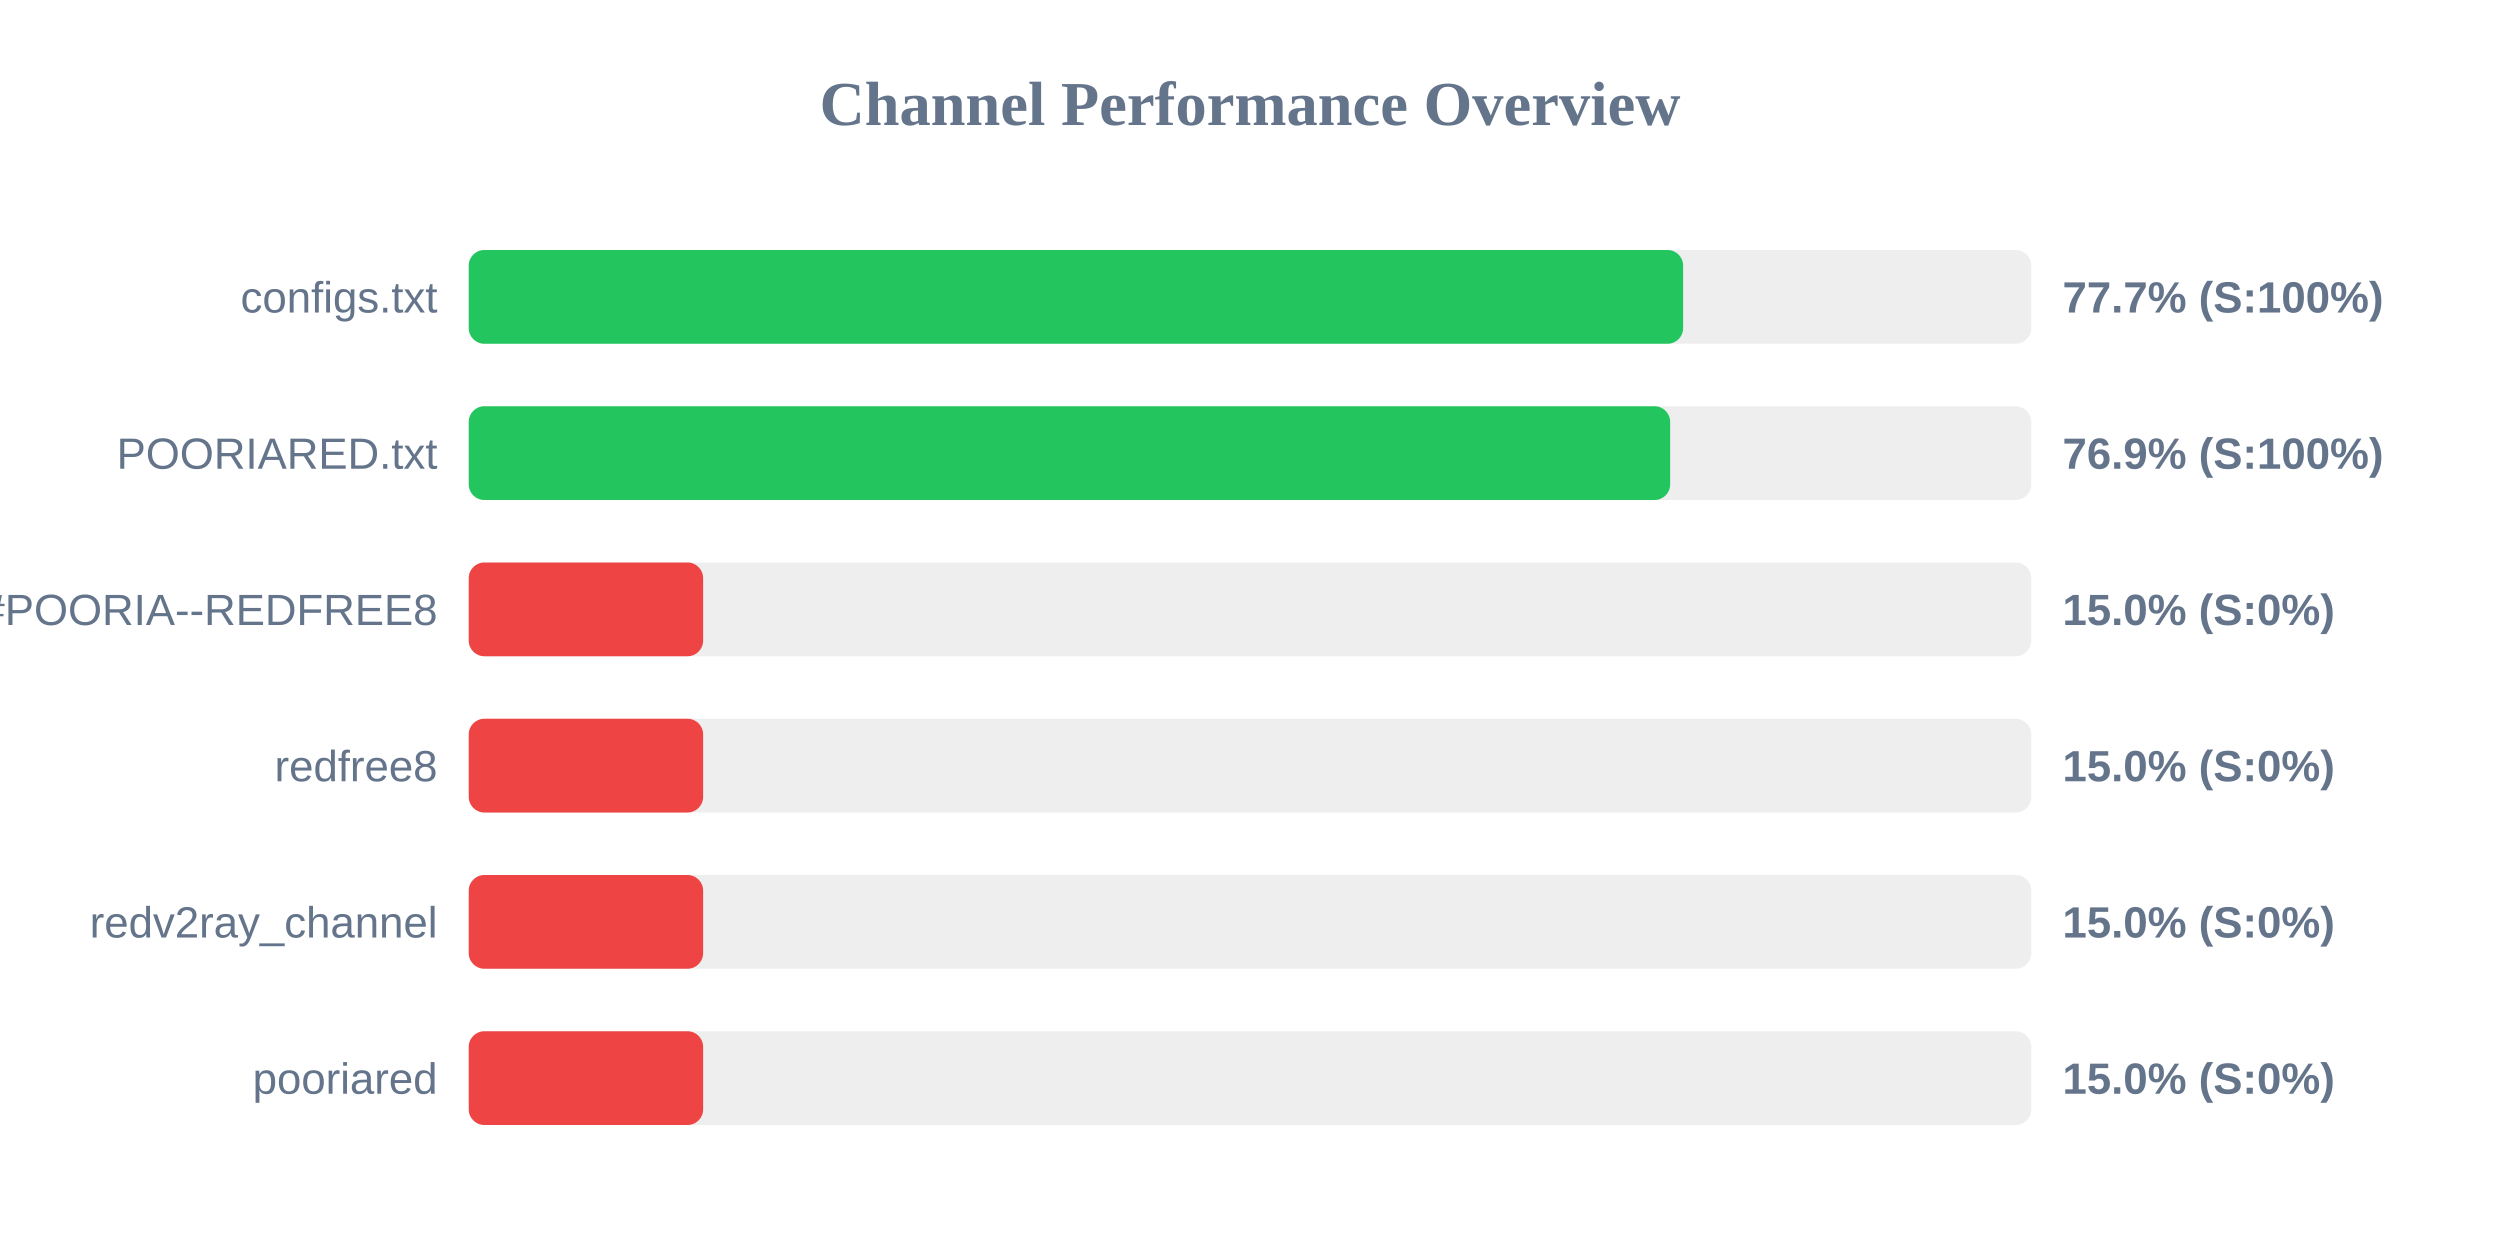
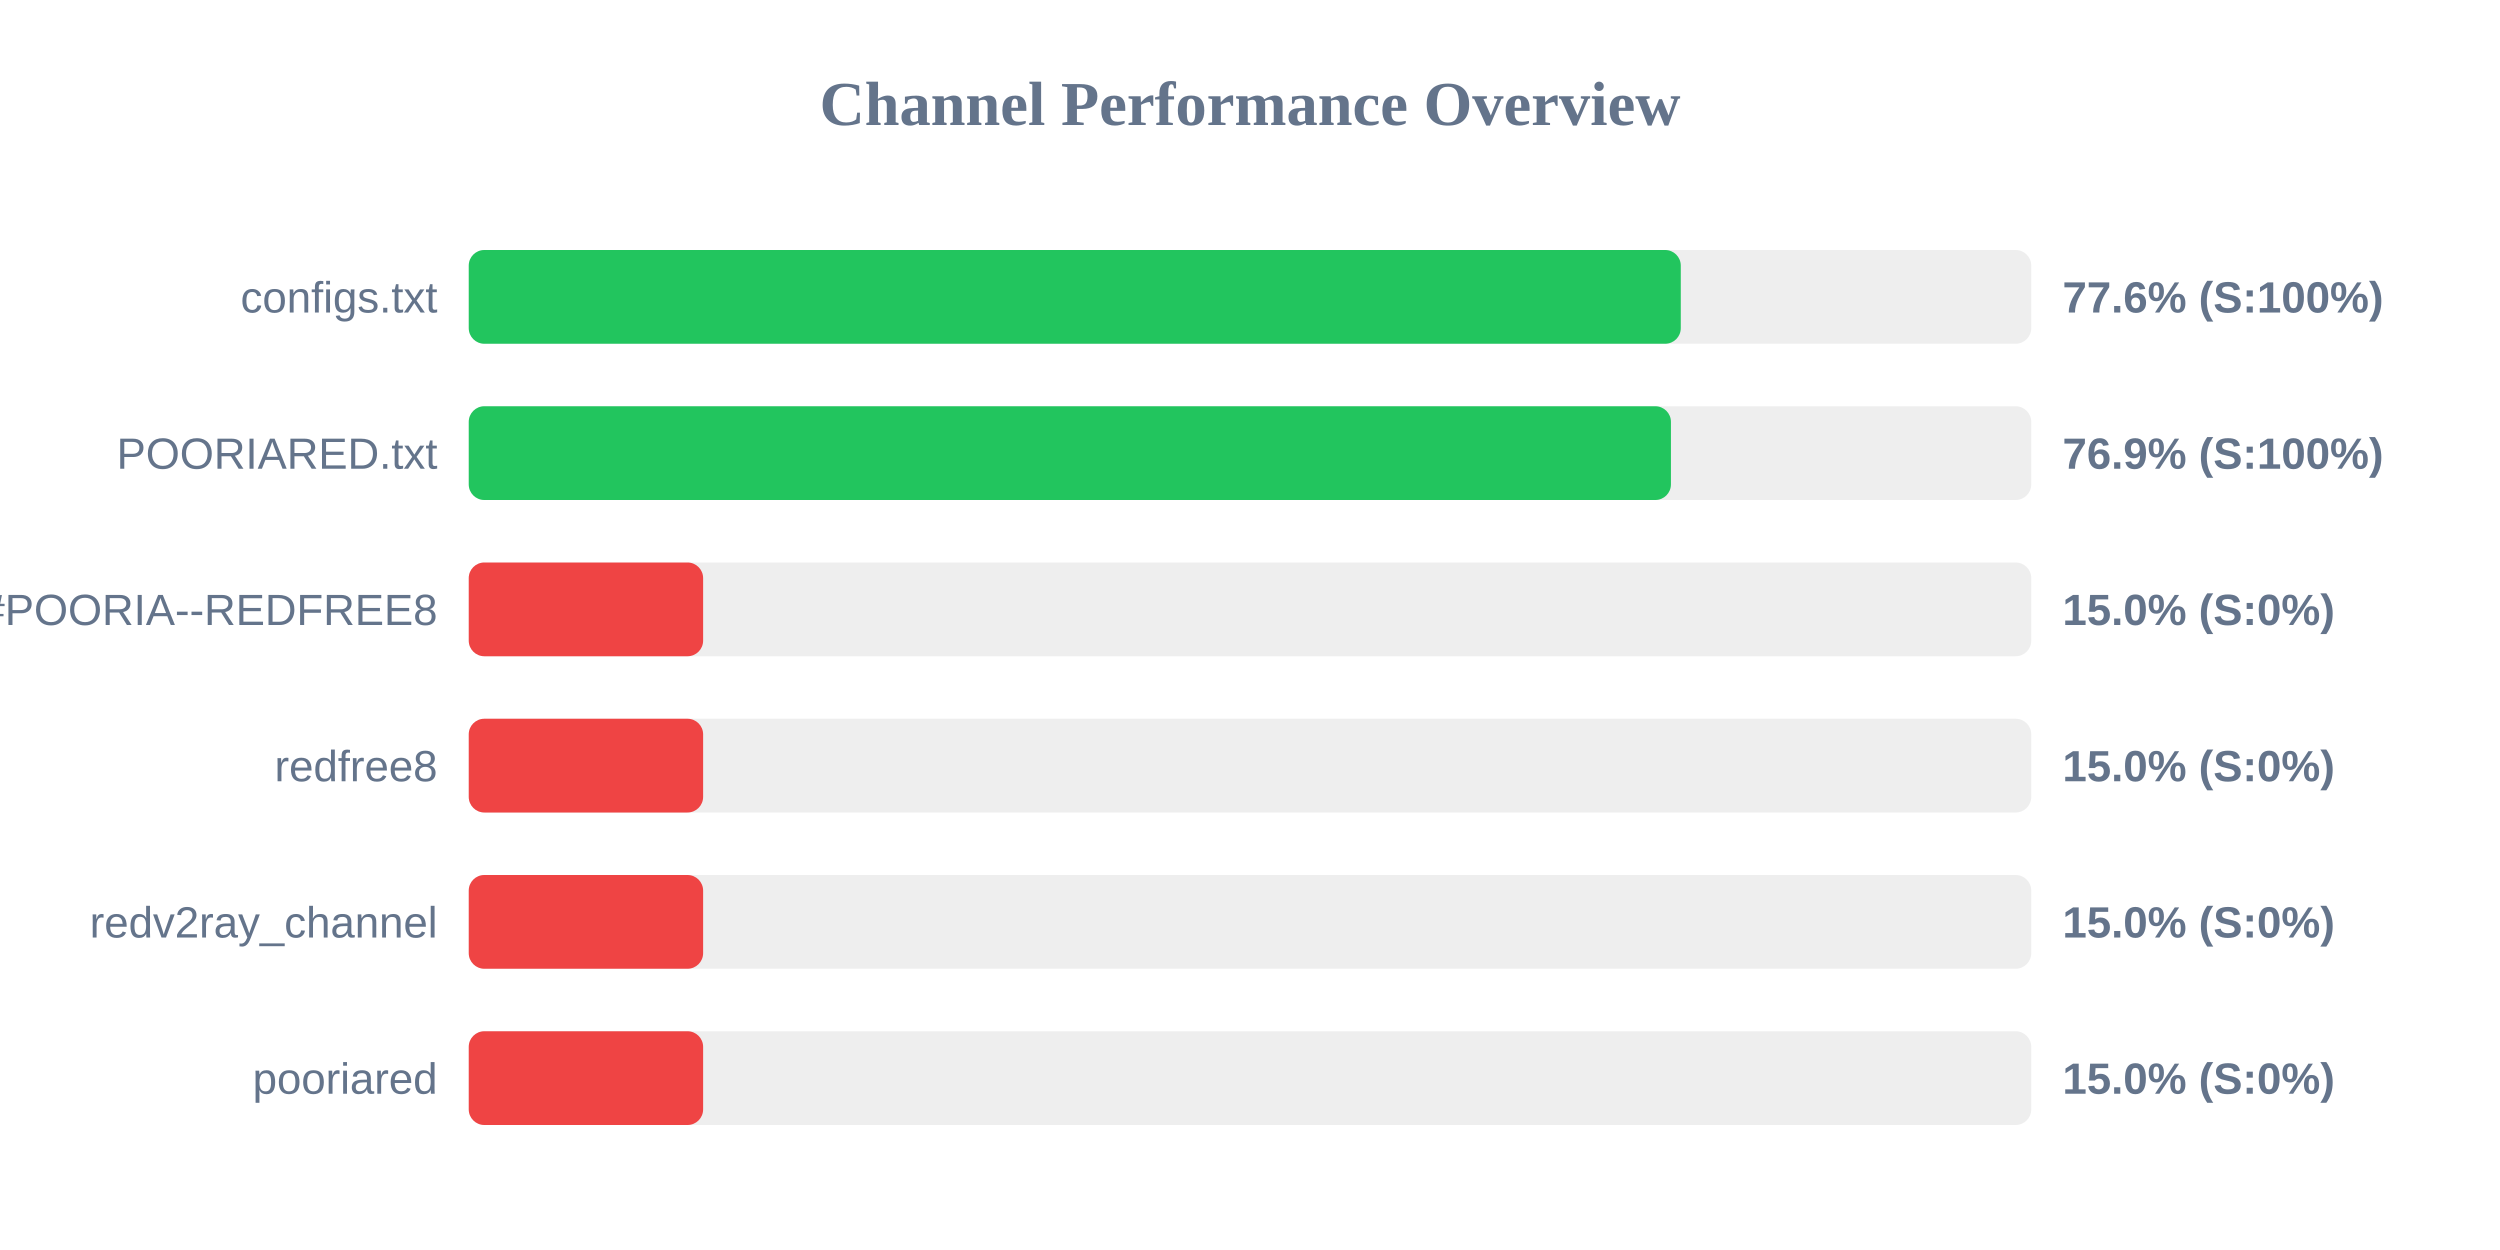
<svg xmlns="http://www.w3.org/2000/svg" width="800" height="400" version="1.1">
  <style>
        .row { font: 14px Arial; fill: #64748b; }
        .score { font: bold 14px Arial; fill: #64748b; }
    </style>
  <text x="400" y="40" text-anchor="middle" font-size="20px" font-weight="bold" fill="#64748b">Channel Performance Overview</text>
  <rect x="150" y="80" width="500" height="30" fill="#eee" rx="5" />
-   <rect x="150" y="80" width="388.6" height="30" fill="#22c55e" rx="5" />
+   <rect x="150" y="80" width="387.85" height="30" fill="#22c55e" rx="5" />
  <text x="140" y="100" text-anchor="end" class="row">configs.txt</text>
-   <text x="660" y="100" text-anchor="start" class="score">77.7% (S:100%)</text>
+   <text x="660" y="100" text-anchor="start" class="score">77.6% (S:100%)</text>
  <rect x="150" y="130" width="500" height="30" fill="#eee" rx="5" />
-   <rect x="150" y="130" width="384.45" height="30" fill="#22c55e" rx="5" />
+   <rect x="150" y="130" width="384.7" height="30" fill="#22c55e" rx="5" />
  <text x="140" y="150" text-anchor="end" class="row">POORIARED.txt</text>
  <text x="660" y="150" text-anchor="start" class="score">76.9% (S:100%)</text>
  <rect x="150" y="180" width="500" height="30" fill="#eee" rx="5" />
  <rect x="150" y="180" width="75.0" height="30" fill="#ef4444" rx="5" />
  <text x="140" y="200" text-anchor="end" class="row">POORIA--REDFREE8.txt#POORIA--REDFREE8</text>
  <text x="660" y="200" text-anchor="start" class="score">15.0% (S:0%)</text>
  <rect x="150" y="230" width="500" height="30" fill="#eee" rx="5" />
  <rect x="150" y="230" width="75.0" height="30" fill="#ef4444" rx="5" />
  <text x="140" y="250" text-anchor="end" class="row">redfree8</text>
  <text x="660" y="250" text-anchor="start" class="score">15.0% (S:0%)</text>
  <rect x="150" y="280" width="500" height="30" fill="#eee" rx="5" />
  <rect x="150" y="280" width="75.0" height="30" fill="#ef4444" rx="5" />
  <text x="140" y="300" text-anchor="end" class="row">redv2ray_channel</text>
  <text x="660" y="300" text-anchor="start" class="score">15.0% (S:0%)</text>
  <rect x="150" y="330" width="500" height="30" fill="#eee" rx="5" />
  <rect x="150" y="330" width="75.0" height="30" fill="#ef4444" rx="5" />
  <text x="140" y="350" text-anchor="end" class="row">pooriared</text>
  <text x="660" y="350" text-anchor="start" class="score">15.0% (S:0%)</text>
</svg>
